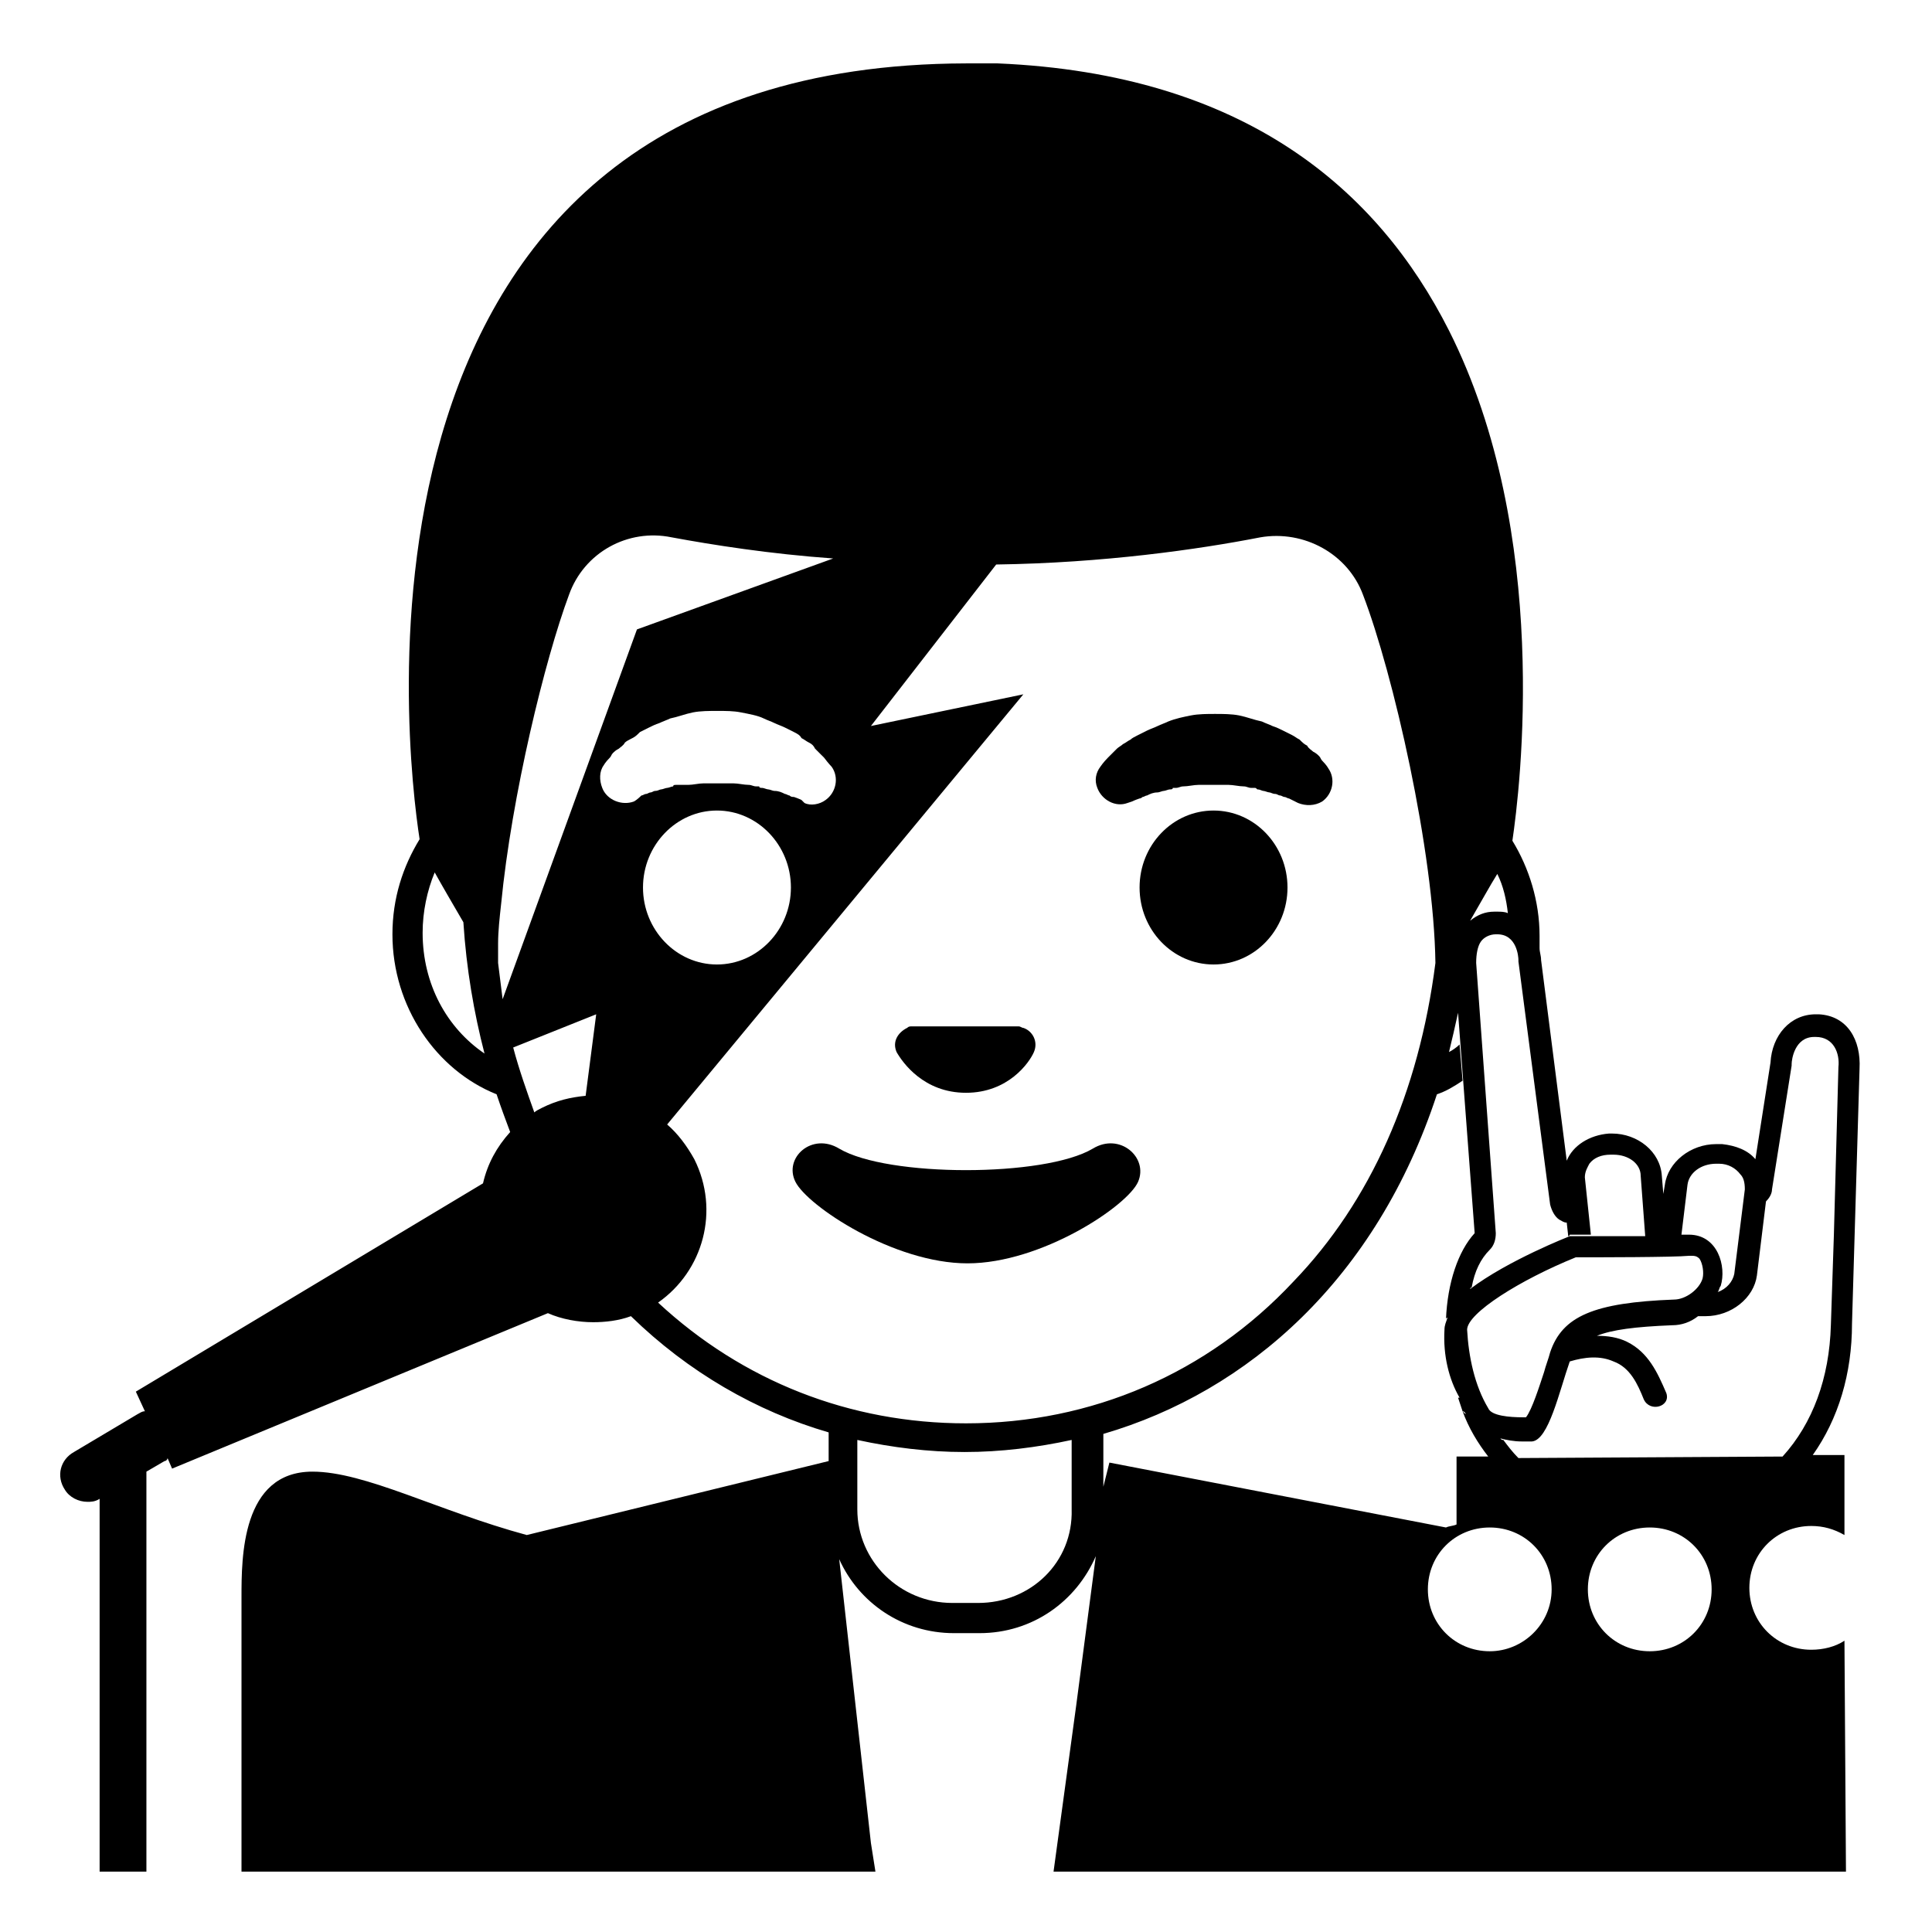
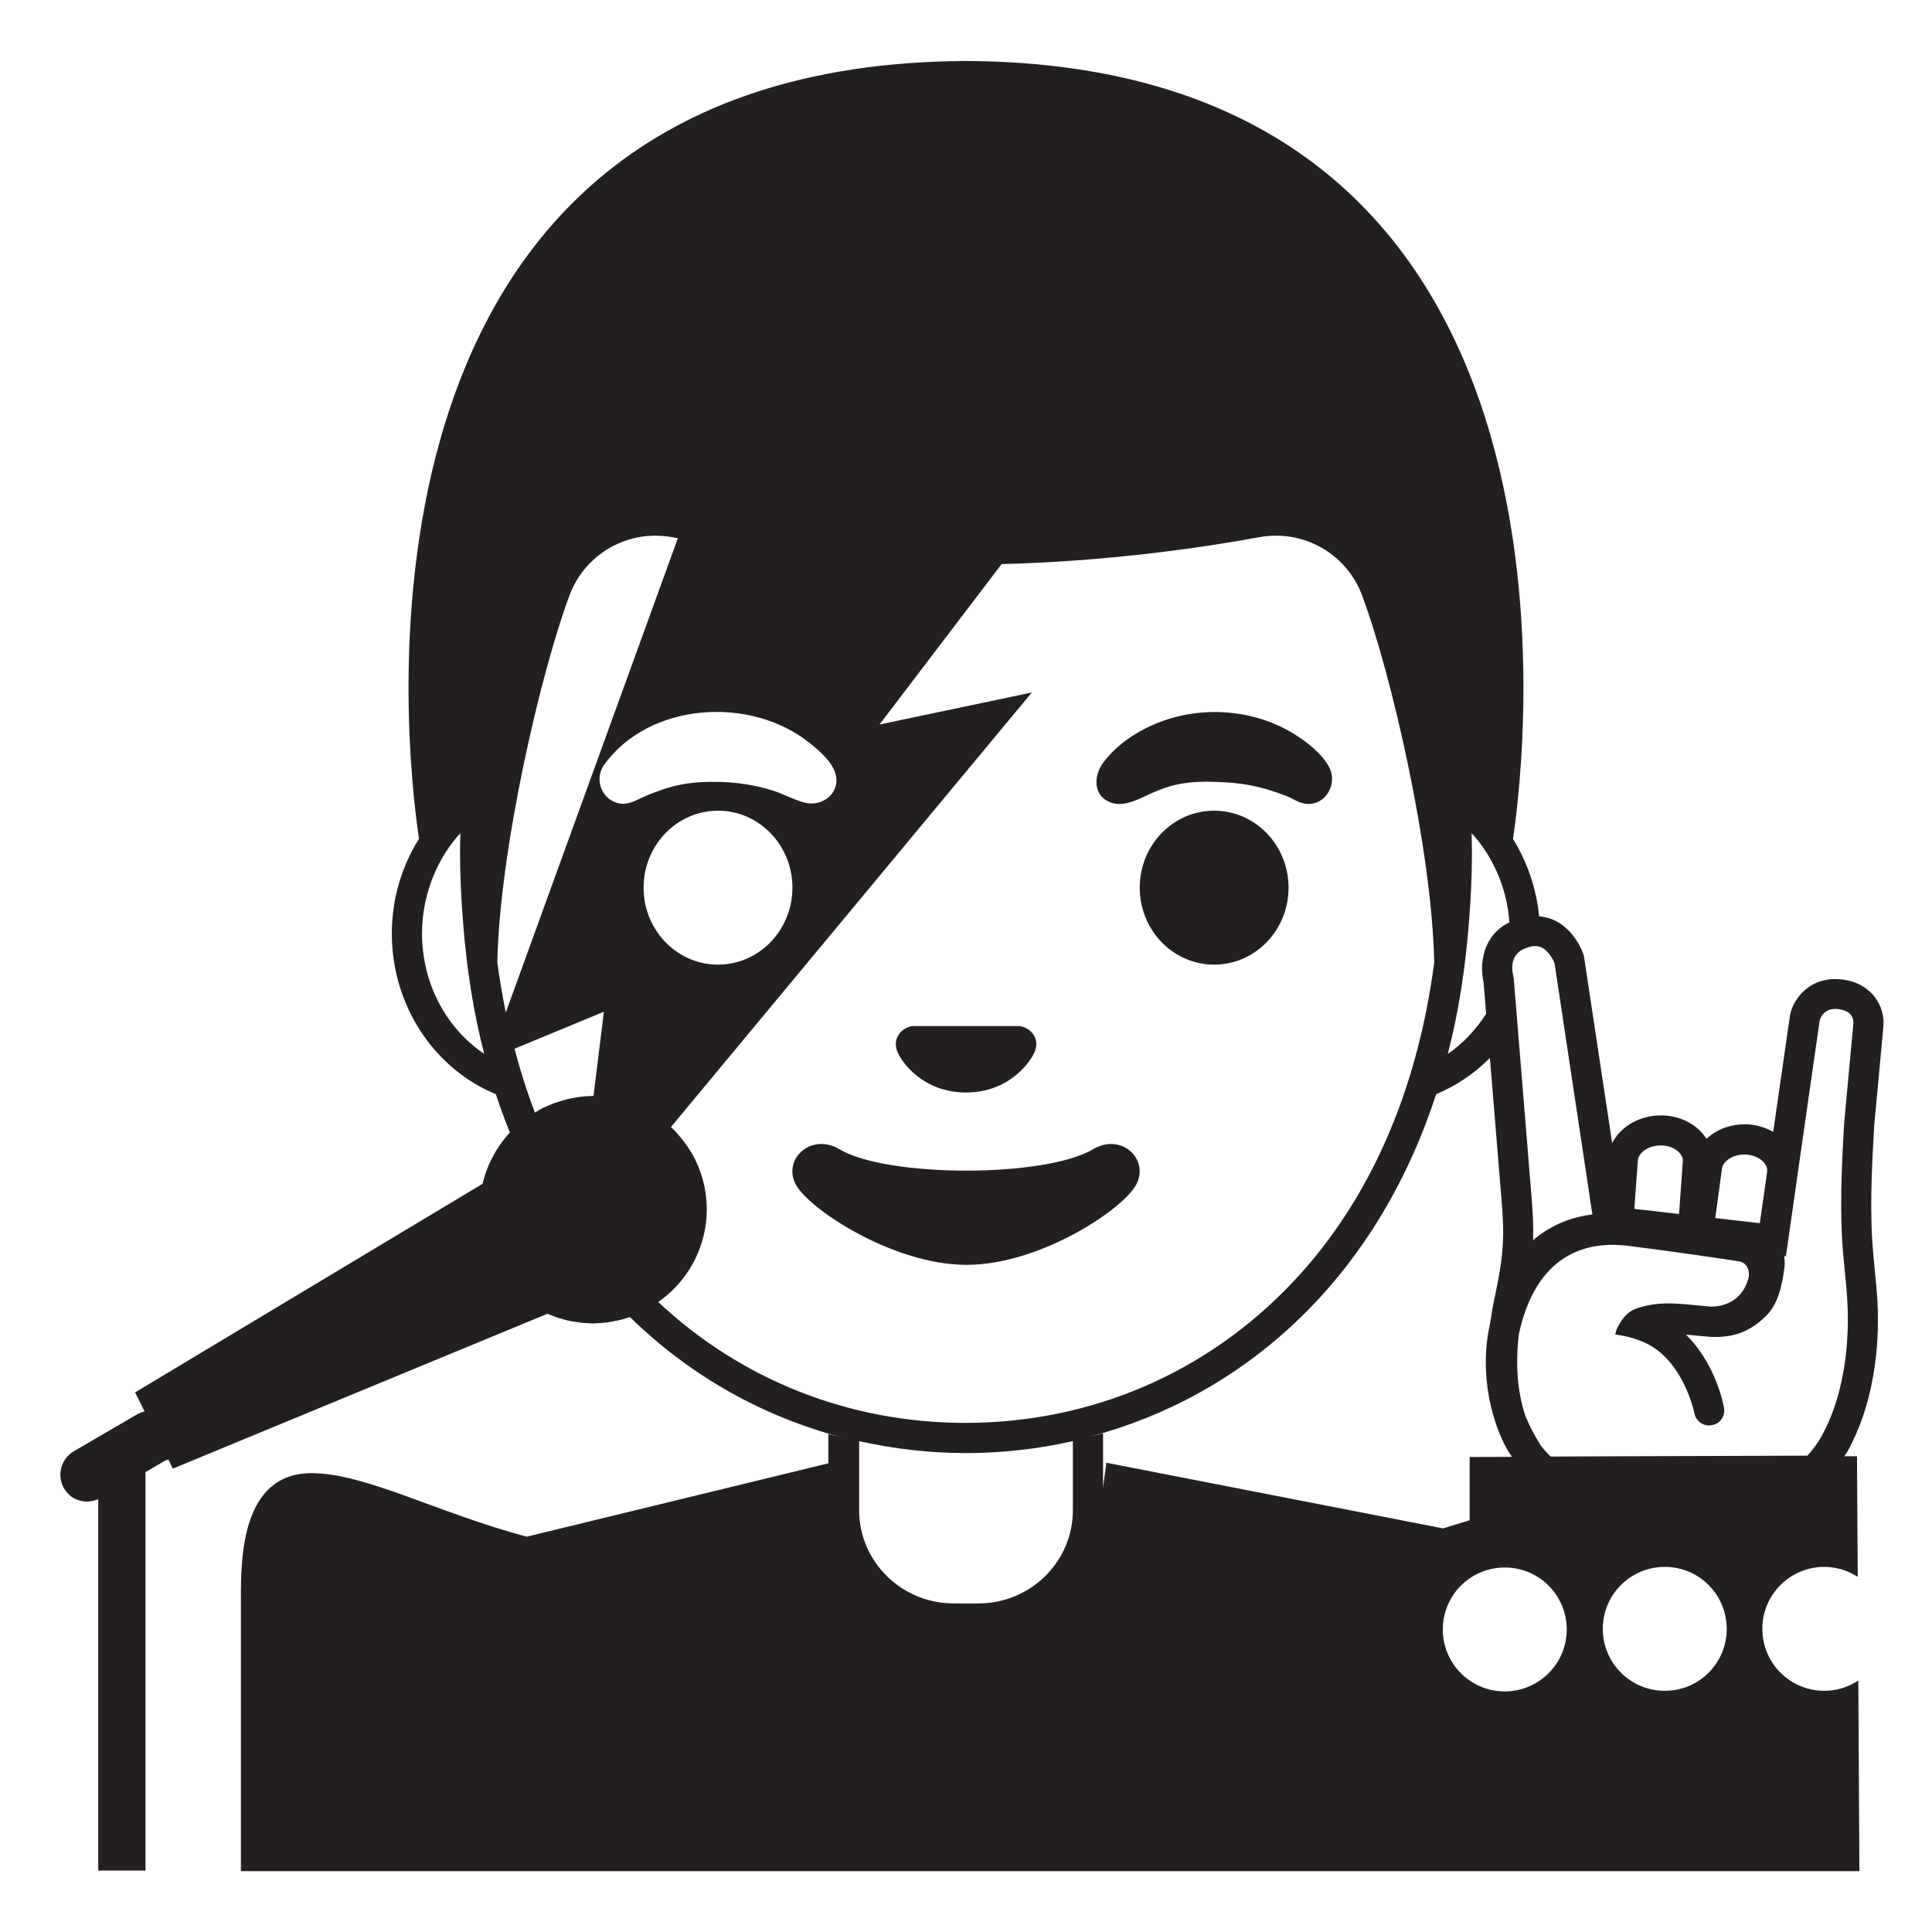
<svg xmlns="http://www.w3.org/2000/svg" viewBox="0 0 128 128">
  <g>
-     <path d="M74.7,53.2l0.3-0.1c0,0,0.2-0.1,0.5-0.2c0.1,0,0.2-0.1,0.2-0.1c0.1,0,0.2-0.1,0.3-0.1c0.2-0.1,0.4-0.2,0.7-0.2 c0.1,0,0.3-0.1,0.4-0.1c0.1,0,0.3-0.1,0.4-0.1s0.2,0,0.2-0.1c0.1,0,0.2,0,0.2,0c0.2,0,0.3-0.1,0.5-0.1c0.3,0,0.7-0.1,1-0.1 c0.3,0,0.7,0,1,0c0.3,0,0.7,0,1,0c0.3,0,0.7,0.1,1,0.1c0.2,0,0.3,0.1,0.5,0.1c0.1,0,0.2,0,0.2,0c0.1,0,0.1,0,0.2,0.1 c0.2,0,0.3,0.1,0.4,0.1c0.1,0,0.3,0.1,0.4,0.1c0.1,0,0.2,0.1,0.4,0.1c0.1,0,0.2,0.1,0.3,0.1c0.1,0,0.2,0.1,0.3,0.1 c0.1,0,0.2,0.1,0.3,0.1c0.4,0.2,0.6,0.3,0.6,0.3c0.5,0.2,1.1,0.2,1.6-0.1c0.7-0.5,0.9-1.5,0.4-2.2c0,0-0.1-0.2-0.4-0.5 c-0.1-0.1-0.1-0.2-0.2-0.3c-0.1-0.1-0.2-0.2-0.4-0.3c-0.1-0.1-0.3-0.2-0.4-0.4c-0.2-0.1-0.3-0.2-0.5-0.4c-0.2-0.1-0.3-0.2-0.5-0.3 c-0.2-0.1-0.4-0.2-0.6-0.3c-0.2-0.1-0.4-0.2-0.7-0.3c-0.2-0.1-0.5-0.2-0.7-0.3c-0.5-0.1-1-0.3-1.5-0.4c-0.5-0.1-1.1-0.1-1.6-0.1 s-1.1,0-1.6,0.1c-0.5,0.1-1,0.2-1.5,0.4c-0.2,0.1-0.5,0.2-0.7,0.3c-0.2,0.1-0.5,0.2-0.7,0.3c-0.2,0.1-0.4,0.2-0.6,0.3 c-0.2,0.1-0.4,0.2-0.5,0.3c-0.2,0.1-0.3,0.2-0.5,0.3c-0.1,0.1-0.3,0.2-0.4,0.3c-0.1,0.1-0.2,0.2-0.3,0.3c-0.1,0.1-0.2,0.2-0.3,0.3 c-0.3,0.3-0.5,0.6-0.5,0.6c-0.3,0.4-0.4,0.9-0.2,1.4C73,53,73.9,53.5,74.7,53.2z" />
-     <ellipse cx="80.4" cy="58.8" rx="4.9" ry="5.1" />
-     <path d="M64,72.4c2.8,0,4.2-2,4.5-2.7s-0.1-1.4-0.7-1.6c-0.1,0-0.2-0.1-0.3-0.1h-7.1c-0.1,0-0.2,0-0.3,0.1c-0.6,0.3-1,0.9-0.7,1.6 C59.8,70.4,61.2,72.4,64,72.4z" />
-     <path d="M72.4,76.1c-3.2,1.9-13.6,1.9-16.8,0c-1.8-1.1-3.7,0.6-2.9,2.2s6.5,5.4,11.4,5.4c4.9,0,10.6-3.8,11.3-5.4 C76.1,76.7,74.2,75,72.4,76.1z" />
-     <path d="M96.9,93.5C96.9,93.5,96.9,93.5,96.9,93.5C96.9,93.5,96.9,93.5,96.9,93.5C96.9,93.5,96.9,93.5,96.9,93.5z" />
-     <path d="M123.2,70.8c0.1-1.9-0.8-3.5-2.7-3.6c-0.1,0-0.1,0-0.2,0c-1.7,0-2.9,1.4-3,3.2l-1,6.4c-0.5-0.6-1.3-0.9-2.2-1 c-0.1,0-0.2,0-0.4,0c-1.7,0-3.2,1.2-3.4,2.7l-0.1,0.6l-0.1-1.2c-0.1-1.6-1.6-2.8-3.3-2.8c-0.1,0-0.2,0-0.2,0 c-1.3,0.1-2.4,0.8-2.8,1.8l-1.7-13.3c0-0.3-0.1-0.5-0.1-0.8s0-0.6,0-0.8c0-2.3-0.7-4.5-1.8-6.3c0.5-3.4,2.6-20.3-4.2-33.8 c-4.7-9.3-13.5-17-29.9-17.7c-0.7,0-1.4,0-2.1,0C21.4,4.3,26.9,49.8,27.8,55.6c-1.1,1.8-1.8,3.9-1.8,6.3c0,4.8,2.9,9,6.9,10.6 c0.3,0.9,0.6,1.7,0.9,2.5c-0.9,1-1.5,2.1-1.8,3.4L9,92.2l0.6,1.3c-0.2,0-0.3,0.1-0.5,0.2l-4.2,2.5c-0.9,0.5-1.2,1.6-0.6,2.5 c0.3,0.5,0.9,0.8,1.5,0.8c0.2,0,0.5,0,0.8-0.2V124h3.1V97.5l1.2-0.7c0.1,0,0.2-0.1,0.2-0.2l0.3,0.7L36.3,87c0.9,0.4,2,0.6,3,0.6 c0.8,0,1.7-0.1,2.5-0.4c3.8,3.7,8.3,6.3,13.1,7.7v1.9l-20,4.9c-5.9-1.6-10.7-4.2-14.2-4.2c-4.7,0-4.7,5.7-4.7,8.3V124h42l-0.3-1.9 l-2.1-18.8c1.3,2.9,4.2,4.9,7.6,4.9h1.7c3.5,0,6.4-2.1,7.7-5.1l-1.3,9.9l-1.5,11h52.5l-0.1-15.3c-0.6,0.4-1.4,0.6-2.2,0.6 c-2.3,0-4.1-1.8-4.1-4.1s1.8-4.1,4.1-4.1c0.8,0,1.5,0.2,2.2,0.6v-5.3h-2.1c1.7-2.4,2.6-5.4,2.6-8.7L123.2,70.8z M28,61.8 c0-1.4,0.3-2.8,0.8-4c0.5,0.9,1.2,2.1,1.9,3.3c0.2,3.1,0.7,6,1.4,8.7C29.6,68.1,28,65.2,28,61.8z M111.8,78.5 c0.1-0.8,0.9-1.4,1.9-1.4c0.1,0,0.1,0,0.2,0c0.6,0,1.1,0.3,1.4,0.7c0.2,0.2,0.3,0.5,0.3,1l-0.7,5.6c-0.1,0.5-0.5,1-1.1,1.2 c0.1-0.1,0.1-0.3,0.2-0.4c0.4-1.3-0.2-3.4-2.1-3.4c-0.1,0-0.2,0-0.3,0c-0.1,0-0.2,0-0.3,0c0,0,0.1,0,0.1,0L111.8,78.5z M98.6,93.3 c-0.9-1.5-1.3-3.4-1.4-5.2c0-1.1,3.5-3.3,7.2-4.8c1.4,0,6.5,0,7.5-0.1c0,0,0.1,0,0.2,0c0.3,0,0.4,0.1,0.5,0.2 c0.2,0.3,0.3,0.9,0.2,1.3c-0.2,0.7-1.1,1.4-1.9,1.4c-5.3,0.2-7.4,1.1-8.2,3.5c-0.1,0.4-0.3,0.9-0.4,1.3c-0.3,0.9-0.8,2.5-1.2,3 c-0.1,0-0.2,0-0.2,0C100,93.9,98.8,93.8,98.6,93.3z M100.6,63.6v0.1l2.1,16.1c0.1,0.4,0.3,0.8,0.6,1c0.2,0.1,0.3,0.2,0.5,0.2 l0.1,0.9c0.1,0,0.1-0.1,0.1-0.1s0.6,0,1.4,0L105,78c0-0.4,0.2-0.7,0.3-0.9c0.3-0.4,0.8-0.6,1.4-0.6h0.2c1,0,1.8,0.6,1.8,1.4l0.3,4 c-2.2,0-5,0-5,0s-4.1,1.6-6.6,3.5c0,0,0-0.1,0.1-0.1c0.2-1.1,0.6-1.9,1.2-2.5c0.3-0.3,0.4-0.7,0.4-1.1l-1.3-17.9 c0-0.6,0.1-1.1,0.3-1.4c0.2-0.3,0.6-0.5,1-0.5h0.1C100.5,61.9,100.6,63.4,100.6,63.6z M99.2,57.9c0.4,0.8,0.6,1.7,0.7,2.6 c-0.2-0.1-0.5-0.1-0.7-0.1c-0.1,0-0.1,0-0.2,0c-0.6,0-1.1,0.2-1.6,0.6C98.1,59.8,98.7,58.7,99.2,57.9z M33.3,66.2 c-0.1-0.8-0.2-1.6-0.3-2.4c0-0.3,0-0.6,0-1c0-0.1,0-0.2,0-0.3c0-0.8,0.1-1.7,0.2-2.6c0.7-7.2,2.9-16.2,4.5-20.5 c1-2.8,3.9-4.4,6.8-3.8c2.7,0.5,6.5,1.1,10.7,1.4l-13,4.7L33.3,66.2z M38.8,72.6c-1,0.1-1.9,0.3-2.9,0.8c-0.2,0.1-0.4,0.2-0.5,0.3 c-0.5-1.4-1-2.8-1.4-4.3l5.5-2.2L38.8,72.6z M42,53.1c-0.8,0.3-1.8-0.1-2.1-0.9c-0.2-0.5-0.2-1.1,0.1-1.5c0,0,0.1-0.2,0.4-0.5 c0.1-0.1,0.1-0.2,0.2-0.3c0.1-0.1,0.2-0.2,0.4-0.3c0.1-0.1,0.3-0.2,0.4-0.4c0.1-0.1,0.3-0.2,0.5-0.3c0.2-0.1,0.3-0.2,0.5-0.4 c0.2-0.1,0.4-0.2,0.6-0.3c0.2-0.1,0.4-0.2,0.7-0.3c0.2-0.1,0.5-0.2,0.7-0.3c0.5-0.1,1-0.3,1.5-0.4c0.5-0.1,1.1-0.1,1.6-0.1 c0.6,0,1.1,0,1.6,0.1c0.5,0.1,1.1,0.2,1.5,0.4c0.2,0.1,0.5,0.2,0.7,0.3c0.2,0.1,0.5,0.2,0.7,0.3c0.2,0.1,0.4,0.2,0.6,0.3 c0.2,0.1,0.4,0.2,0.5,0.4c0.2,0.1,0.3,0.2,0.5,0.3c0.2,0.1,0.3,0.2,0.4,0.4c0.1,0.1,0.2,0.2,0.3,0.3c0.1,0.1,0.2,0.2,0.3,0.3 c0.3,0.4,0.5,0.6,0.5,0.6c0.5,0.7,0.3,1.7-0.4,2.2c-0.4,0.3-1,0.4-1.4,0.2L53.1,53c0,0-0.2-0.1-0.5-0.2c-0.1,0-0.2,0-0.3-0.1 c-0.1,0-0.2-0.1-0.3-0.1c-0.2-0.1-0.4-0.2-0.7-0.2c-0.1,0-0.3-0.1-0.4-0.1c-0.1,0-0.3-0.1-0.4-0.1s-0.2,0-0.2-0.1 c-0.1,0-0.2,0-0.2,0c-0.2,0-0.3-0.1-0.5-0.1c-0.3,0-0.7-0.1-1-0.1c-0.3,0-0.7,0-1,0c-0.3,0-0.7,0-1,0c-0.3,0-0.7,0.1-1,0.1 c-0.3,0-0.4,0-0.6,0c-0.1,0-0.2,0-0.2,0c-0.1,0-0.2,0-0.2,0.1c-0.1,0-0.3,0.1-0.4,0.1c-0.1,0-0.3,0.1-0.4,0.1 c-0.1,0-0.2,0.1-0.4,0.1c-0.1,0-0.2,0.1-0.3,0.1c-0.1,0-0.2,0.1-0.3,0.1c-0.1,0-0.2,0.1-0.3,0.1C42.2,53,42,53.1,42,53.1z M47.5,53.7c2.7,0,4.9,2.3,4.9,5.1s-2.2,5.1-4.9,5.1s-4.9-2.3-4.9-5.1S44.8,53.7,47.5,53.7z M71,100c0.1,3.5-2.7,6.2-6.2,6.2h-1.7 c-3.5,0-6.3-2.8-6.3-6.2v-4.6c2.3,0.5,4.7,0.8,7.1,0.8c2.4,0,4.8-0.3,7.1-0.8V100z M64,94.3c-7.7,0-14.8-2.8-20.4-8 c3-2.1,4.1-6.1,2.4-9.5c-0.5-0.9-1.1-1.7-1.8-2.3L67.8,46l-10.1,2.1L66,37.4c7.1-0.1,13.4-1,17.5-1.8c2.9-0.5,5.8,1.1,6.8,3.8 c2,5.2,4.7,17,4.8,24.4c-1.1,8.6-4.3,15.8-9.4,21.1C80,91,72.3,94.3,64,94.3z M73.1,98.5V95c9.6-2.8,18.1-10.3,22.1-22.5 c0.6-0.2,1.1-0.5,1.7-0.9l-0.2-2.4c-0.2,0.2-0.5,0.4-0.7,0.5c0.2-0.8,0.4-1.7,0.6-2.6l1.1,14.6c-1.1,1.2-1.8,3.3-1.9,5.7 c0,0,0-0.1,0.1-0.1c-0.1,0.3-0.2,0.5-0.2,0.8c-0.1,1.7,0.3,3.3,1,4.5c0,0,0,0-0.1,0c0.1,0.3,0.2,0.6,0.3,0.9c0.1,0,0.2,0.1,0.2,0.2 c-0.1-0.1-0.1-0.1-0.2-0.2c0.4,1.1,1,2.1,1.7,3h-2.1v4.5c-0.2,0.1-0.5,0.1-0.7,0.2l-22.3-4.3L73.1,98.5z M98.7,109.4 c-2.3,0-4.1-1.8-4.1-4.1s1.8-4.1,4.1-4.1s4.1,1.8,4.1,4.1S100.9,109.4,98.7,109.4z M109.3,109.4c-2.3,0-4.1-1.8-4.1-4.1 s1.8-4.1,4.1-4.1c2.3,0,4.1,1.8,4.1,4.1S111.6,109.4,109.3,109.4z M121.8,70.7l-0.3,11.1l-0.2,6c-0.1,3.5-1.2,6.5-3.2,8.7 l-17.5,0.1c-0.4-0.4-0.7-0.8-1-1.2c-0.1,0-0.1,0-0.2-0.1c0.4,0.1,0.9,0.2,1.4,0.2c0.2,0,0.5,0,0.7,0c1.1-0.1,1.8-3.3,2.5-5.3 c1-0.3,2-0.4,2.9,0c1.1,0.4,1.6,1.5,2,2.5c0.4,0.9,1.8,0.5,1.5-0.4c-0.6-1.4-1.2-2.7-2.6-3.4c-0.6-0.3-1.3-0.4-2-0.4 c1-0.4,2.5-0.6,5-0.7c0.6,0,1.2-0.2,1.7-0.6c0.1,0,0.1,0,0.1,0c0.1,0,0.2,0,0.4,0c1.7,0,3.2-1.2,3.4-2.7l0.6-4.9 c0.2-0.2,0.4-0.5,0.4-0.8l1.3-8.2v-0.1c0-0.3,0.2-1.8,1.5-1.8h0.1C121.5,68.7,121.9,69.8,121.8,70.7z" />
+     <ellipse cx="80.44" cy="58.81" fill="#231F20" rx="4.93" ry="5.1" />
+     <path d="M73.69,53.2c0.9,0.28,1.95-0.37,2.74-0.71c1.4-0.6,2.46-0.74,4.04-0.69c1.7,0.05,2.88,0.22,4.72,0.92 c0.3,0.11,0.57,0.29,0.86,0.41c1.54,0.63,2.73-1.1,1.96-2.4c-0.54-0.91-1.51-1.64-2.4-2.18c-2.73-1.63-6.27-1.81-9.17-0.55 c-1.26,0.54-2.44,1.36-3.29,2.45C72.42,51.36,72.38,52.8,73.69,53.2z" fill="#231F20" />
+     <path d="M64,72.38c2.84,0,4.25-1.99,4.55-2.69c0.3-0.71-0.05-1.37-0.69-1.63c-0.11-0.04-0.21-0.07-0.32-0.08h-7.07 c-0.11,0.01-0.22,0.04-0.32,0.08c-0.64,0.26-0.99,0.92-0.69,1.63C59.75,70.39,61.16,72.38,64,72.38z" fill="#231F20" />
+     <path d="M75.33,78.38c0.76-1.66-1.08-3.33-2.91-2.24c-3.19,1.89-13.63,1.89-16.81,0c-1.83-1.09-3.7,0.58-2.94,2.24 c0.75,1.63,6.45,5.42,11.37,5.42S74.59,80.02,75.33,78.38z" fill="#231F20" />
+     <path d="M124.32,85.32l-0.21-2.24c-0.25-2.63-0.11-5.54,0.06-8.5l0.61-6.56c0.12-1.35-0.76-2.86-2.68-3.12 c-2.1-0.29-3.32,1.23-3.51,2.4c-0.06,0.37-0.59,4.08-1.11,7.69c-0.43-0.24-0.93-0.42-1.47-0.48c-0.15-0.02-0.29-0.02-0.44-0.02 c-0.98,0-1.88,0.37-2.51,0.96c-0.56-0.88-1.6-1.49-2.84-1.55c-0.07,0-0.13,0-0.2,0c-1.42,0-2.66,0.75-3.21,1.83l-1.86-12.32 l-0.04-0.17c-0.05-0.17-0.58-1.63-1.93-2.27c-0.32-0.15-0.66-0.23-1.01-0.26c-0.18-1.88-0.8-3.62-1.73-5.13 c0.86-5.75,6.35-51.32-36.23-51.54v0c-0.01,0-0.01,0-0.02,0s-0.01,0-0.02,0v0C21.43,4.26,26.89,49.8,27.76,55.57 c-1.13,1.8-1.8,3.96-1.8,6.28c0,4.84,2.88,9,6.89,10.64c0.28,0.87,0.6,1.71,0.93,2.54c-0.89,0.97-1.51,2.14-1.81,3.4L8.95,92.25 l0.63,1.26c-0.16,0.04-0.32,0.1-0.47,0.18l-4.22,2.46c-0.87,0.51-1.15,1.63-0.63,2.49c0.08,0.12,0.17,0.23,0.26,0.33 c0.03,0.03,0.06,0.05,0.08,0.08c0.08,0.07,0.17,0.14,0.26,0.19c0.02,0.01,0.05,0.03,0.07,0.04c0.12,0.06,0.24,0.11,0.37,0.14 c0.03,0.01,0.06,0.01,0.09,0.02c0.1,0.02,0.21,0.04,0.31,0.04c0.02,0,0.04,0.01,0.07,0.01c0.02,0,0.03,0,0.05-0.01 c0.08,0,0.16-0.01,0.24-0.03c0.04-0.01,0.08-0.01,0.11-0.02c0.12-0.03,0.23-0.06,0.34-0.11v24.61h3.13V97.53l1.25-0.73 c0,0,0.01-0.01,0.01-0.01l0.25-0.1l0.3,0.61l24.82-10.26c0.24,0.1,0.49,0.2,0.74,0.28c0.08,0.03,0.17,0.04,0.25,0.07 c0.17,0.05,0.34,0.1,0.51,0.13c0.1,0.02,0.21,0.03,0.31,0.05c0.16,0.02,0.31,0.05,0.47,0.07c0.11,0.01,0.23,0.01,0.34,0.02 c0.13,0.01,0.25,0.02,0.38,0.02c0.02,0,0.05,0,0.07,0c0.16,0,0.32-0.02,0.48-0.03c0.12-0.01,0.24-0.01,0.36-0.03 c0.17-0.02,0.33-0.06,0.5-0.09c0.11-0.02,0.22-0.04,0.33-0.06c0.18-0.04,0.37-0.1,0.55-0.16c0.06-0.02,0.12-0.03,0.18-0.05 c4.03,3.95,8.85,6.59,13.97,7.95c-0.28-0.07-0.56-0.13-0.83-0.21v1.95l-19.99,4.86c-5.9-1.58-10.71-4.21-14.25-4.21 c-4.68,0-4.68,5.73-4.68,8.31v18.06h107.23l-0.07-12.63c-0.64,0.42-1.41,0.68-2.24,0.68c-2.27,0.01-4.11-1.82-4.12-4.09 c-0.01-2.27,1.82-4.11,4.09-4.12c0.82,0,1.58,0.24,2.23,0.66l-0.05-7.99l-0.84,0c0.07-0.11,0.15-0.21,0.21-0.32 C124.01,93.28,124.69,89.35,124.32,85.32z M115.56,76.49c0.07,0,0.15,0,0.22,0.01c0.47,0.05,0.88,0.26,1.12,0.56 c0.14,0.18,0.2,0.37,0.18,0.55l-0.18,1.28c-0.12,0.85-0.23,1.6-0.31,2.15l-2.95-0.34l0.45-3.3 C114.18,76.9,114.83,76.49,115.56,76.49z M110.02,75.89l0.1,0c0.48,0.02,0.9,0.2,1.16,0.5c0.15,0.17,0.23,0.36,0.21,0.55 l-0.25,3.49l-2.96-0.34l0.23-3.2C108.54,76.41,109.15,75.89,110.02,75.89z M102.99,63.8l2.51,16.66c-1.27,0.16-2.45,0.58-3.62,1.45 c-0.11,0.08-0.21,0.18-0.31,0.27c0.03-0.89-0.01-1.75-0.09-2.74c-0.14-1.66-1.19-14.61-1.19-14.61l-0.03-0.17 c-0.09-0.34-0.28-1.48,0.87-1.86c0.21-0.08,0.41-0.12,0.58-0.12c0.15,0,0.29,0.03,0.42,0.09C102.57,62.98,102.88,63.53,102.99,63.8 z M42.64,58.81c0-2.82,2.21-5.1,4.93-5.1s4.93,2.28,4.93,5.1s-2.21,5.1-4.93,5.1S42.64,61.63,42.64,58.81z M51.12,52.35 c-1.18-0.36-2.36-0.53-3.59-0.55c-1.86-0.03-3.05,0.22-4.72,0.92c-0.71,0.3-1.29,0.75-2.1,0.41c-0.93-0.38-1.28-1.57-0.72-2.41 c2.99-4.23,9.78-4.63,13.67-1.48c0.62,0.5,1.44,1.2,1.68,1.98c0.4,1.27-0.82,2.26-2.01,1.96C52.58,52.99,51.87,52.58,51.12,52.35z M32.95,63.77c0.14-7.39,2.85-19.17,4.79-24.35c1.04-2.76,3.9-4.36,6.79-3.83c0.12,0.02,0.26,0.05,0.38,0.07L33.51,67.08 C33.29,66,33.1,64.9,32.95,63.77z M40.01,67.03l-0.69,5.58c-0.01,0-0.01,0-0.02,0c-0.06,0-0.13,0.01-0.19,0.01 c-0.17,0-0.33,0.01-0.5,0.03c-0.1,0.01-0.21,0.02-0.31,0.04c-0.17,0.02-0.33,0.05-0.5,0.09c-0.1,0.02-0.2,0.04-0.3,0.07 c-0.18,0.04-0.36,0.1-0.53,0.16c-0.09,0.03-0.17,0.05-0.26,0.08c-0.26,0.1-0.52,0.21-0.77,0.33c-0.17,0.09-0.34,0.19-0.5,0.29 c-0.52-1.36-0.97-2.77-1.35-4.23L40.01,67.03z M46.02,76.75c-0.15-0.29-0.32-0.57-0.5-0.83c-0.05-0.07-0.1-0.14-0.15-0.21 c-0.15-0.21-0.32-0.41-0.49-0.6c-0.04-0.05-0.08-0.1-0.12-0.14c-0.1-0.1-0.2-0.2-0.31-0.3l23.91-28.79l-10.09,2.12l8.09-10.63 c6.91-0.17,13.07-1.05,17.08-1.78c2.9-0.53,5.76,1.08,6.79,3.83c1.95,5.18,4.65,16.95,4.79,24.35c-1.13,8.6-4.32,15.85-9.4,21.21 c-5.67,5.99-13.36,9.29-21.65,9.29c-7.68,0-14.84-2.83-20.36-8.01C46.64,84.15,47.72,80.12,46.02,76.75z M97.32,61.12 c0.12-1.51,0.2-3.05,0.2-4.66c0-0.42-0.02-0.84-0.02-1.26c0.7,0.76,1.27,1.65,1.7,2.63c0.44,1.01,0.72,2.11,0.8,3.28 c-1.74,0.84-2,2.73-1.71,3.96c0.02,0.25,0.08,1.03,0.17,2.1c-0.68,1.05-1.53,1.97-2.54,2.65c0,0,0,0,0,0 C96.62,67.14,97.08,64.22,97.32,61.12z M27.96,61.84c0-1.43,0.31-2.79,0.84-4.01c0.43-0.98,1-1.87,1.7-2.63 c-0.01,0.42-0.02,0.83-0.02,1.26c0,1.61,0.08,3.15,0.2,4.66c0.24,3.1,0.7,6.01,1.4,8.7C29.61,68.16,27.96,65.21,27.96,61.84z M64.83,106.23h-1.65c-3.45,0-6.26-2.77-6.26-6.17v-4.58c2.32,0.52,4.7,0.79,7.08,0.79c2.38,0,4.76-0.27,7.08-0.79v4.58 C71.08,103.46,68.28,106.23,64.83,106.23z M73.08,98.55v-3.59c-0.27,0.08-0.55,0.14-0.83,0.21C82.22,92.53,91.07,85,95.15,72.49 c1.33-0.55,2.54-1.37,3.56-2.4c0.31,3.83,0.7,8.57,0.78,9.53c0.18,2.12,0.16,3.46-0.45,6.27c-0.13,0.6-0.23,1.18-0.31,1.74 c-0.09,0.42-0.17,0.86-0.22,1.3c-0.39,3.49,0.87,6.5,1.62,7.53c0.01,0.02,0.02,0.04,0.03,0.06l-2.79,0.01l0,4.19 c-0.58,0.18-1.16,0.36-1.76,0.54L73.3,96.91L73.08,98.55z M99.71,112.06c-2.27,0.01-4.11-1.82-4.12-4.09s1.82-4.11,4.09-4.12 s4.11,1.82,4.12,4.09C103.81,110.21,101.97,112.05,99.71,112.06z M110.31,112.02c-2.27,0.01-4.11-1.82-4.12-4.09 c-0.01-2.27,1.82-4.11,4.09-4.12c2.27-0.01,4.11,1.82,4.12,4.09C114.41,110.17,112.58,112.02,110.31,112.02z M120.69,95.14 c-0.27,0.49-0.59,0.91-0.94,1.3l-17.02,0.06c-0.23-0.23-0.45-0.47-0.65-0.73c-0.45-0.72-0.79-1.39-1.03-1.99 c-0.52-1.61-0.66-3.35-0.42-5.39c0.77-3.62,2.89-6.38,7.25-5.85c2.22,0.27,7.04,0.97,7.34,1.03c0.53,0.09,0.75,0.63,0.61,1.14 c-0.15,0.57-0.68,1.82-2.46,1.86c-0.06,0-1.7-0.17-2.27-0.2c-1.18-0.07-2.05,0.09-2.73,0.34c-0.52,0.19-0.86,0.62-1.07,1 c-0.26,0.4-0.28,0.71-0.28,0.71s0.99,0.09,1.95,0.53c2.52,1.15,3.25,4.49,3.29,4.69c0.1,0.53,0.62,0.89,1.16,0.78 c0.15-0.03,0.3-0.09,0.42-0.17c0.29-0.22,0.45-0.6,0.38-0.98c-0.27-1.41-1.06-3.41-2.52-4.85c0.68,0.06,1.51,0.14,1.58,0.15 c1.74,0.09,2.77-0.46,3.71-1.37c0.78-0.76,1.07-1.92,1.24-3.28c0.03-0.24,0.01-0.47-0.03-0.7l0.12,0.01l0.14-0.96 c0.69-4.83,2.01-14.1,2.1-14.66c0-0.01,0.2-0.9,1.27-0.75c0.96,0.13,0.97,0.76,0.96,0.95l-0.61,6.6c-0.18,3.07-0.31,6.06-0.05,8.83 l0.21,2.24C122.66,89.14,122.07,92.66,120.69,95.14z" fill="#231F20" />
  </g>
</svg>
